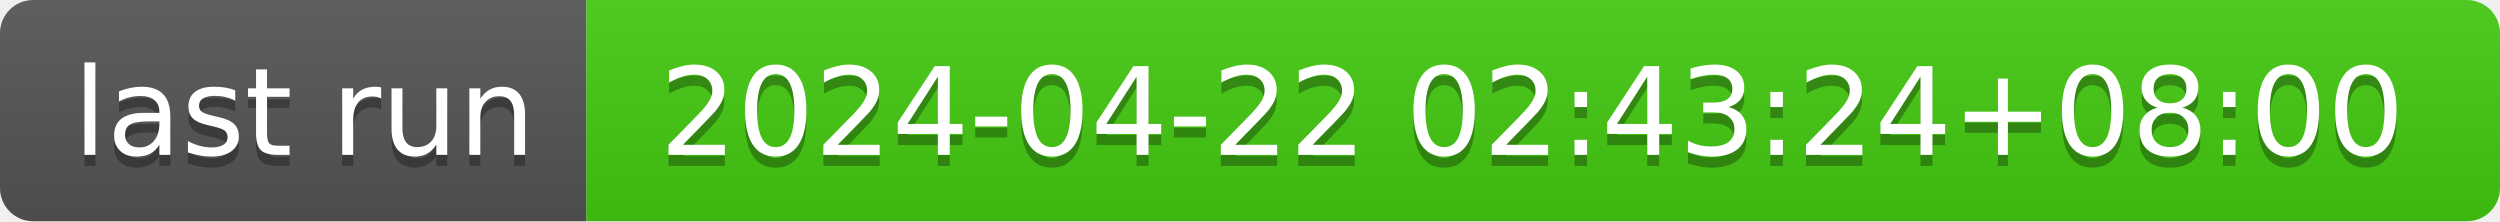
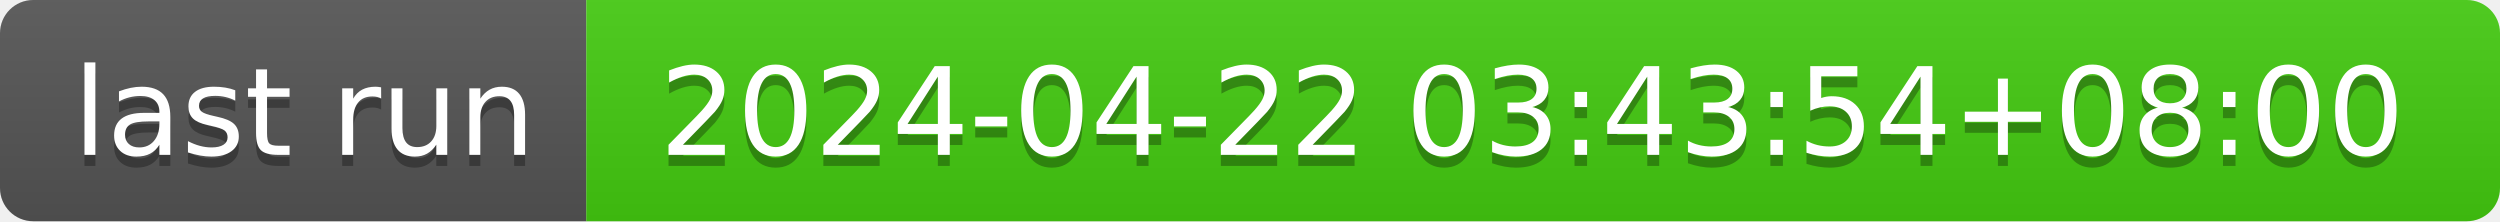
- <svg xmlns="http://www.w3.org/2000/svg" width="226" height="20" role="img" aria-label="last run: 2024-04-22 02:43:24+08:00">
+ <svg xmlns="http://www.w3.org/2000/svg" width="226" height="20" role="img" aria-label="last run: 2024-04-22 03:43:54+08:00">
  <linearGradient id="s" x2="0" y2="100%">
    <stop offset="0" stop-color="#bbb" stop-opacity=".1" />
    <stop offset="1" stop-opacity=".1" />
  </linearGradient>
  <clipPath id="r">
    <rect width="226" height="20" rx="3" fill="#fff" />
  </clipPath>
  <g clip-path="url(#r)">
    <rect width="53" height="20" fill="#555" />
    <rect x="53" width="173" height="20" fill="#4c1" />
    <rect width="226" height="20" fill="url(#s)" />
  </g>
  <g fill="#fff" text-anchor="middle" font-family="Verdana,Geneva,DejaVu Sans,sans-serif" text-rendering="geometricPrecision" font-size="110">
    <text aria-hidden="true" x="275" y="150" fill="#010101" fill-opacity=".3" transform="scale(.1)" textLength="430">last run</text>
    <text x="275" y="140" transform="scale(.1)" fill="#fff" textLength="430">last run</text>
-     <text aria-hidden="true" x="1385" y="150" fill="#010101" fill-opacity=".3" transform="scale(.1)" textLength="1630">2024-04-22 02:43:24+08:00</text>
-     <text x="1385" y="140" transform="scale(.1)" fill="#fff" textLength="1630">2024-04-22 02:43:24+08:00</text>
+     <text aria-hidden="true" x="1385" y="150" fill="#010101" fill-opacity=".3" transform="scale(.1)" textLength="1630">2024-04-22 03:43:54+08:00</text>
+     <text x="1385" y="140" transform="scale(.1)" fill="#fff" textLength="1630">2024-04-22 03:43:54+08:00</text>
  </g>
</svg>
